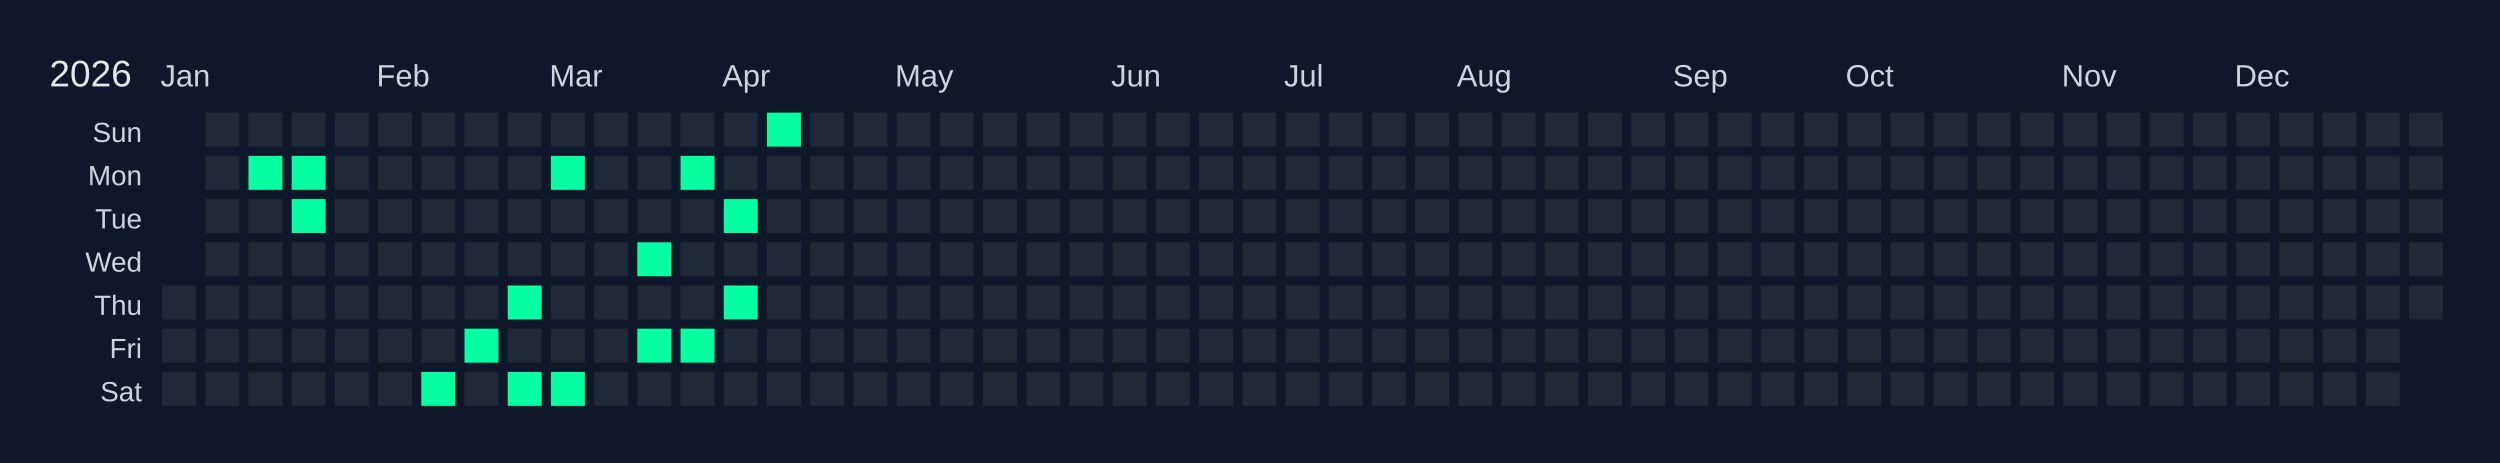
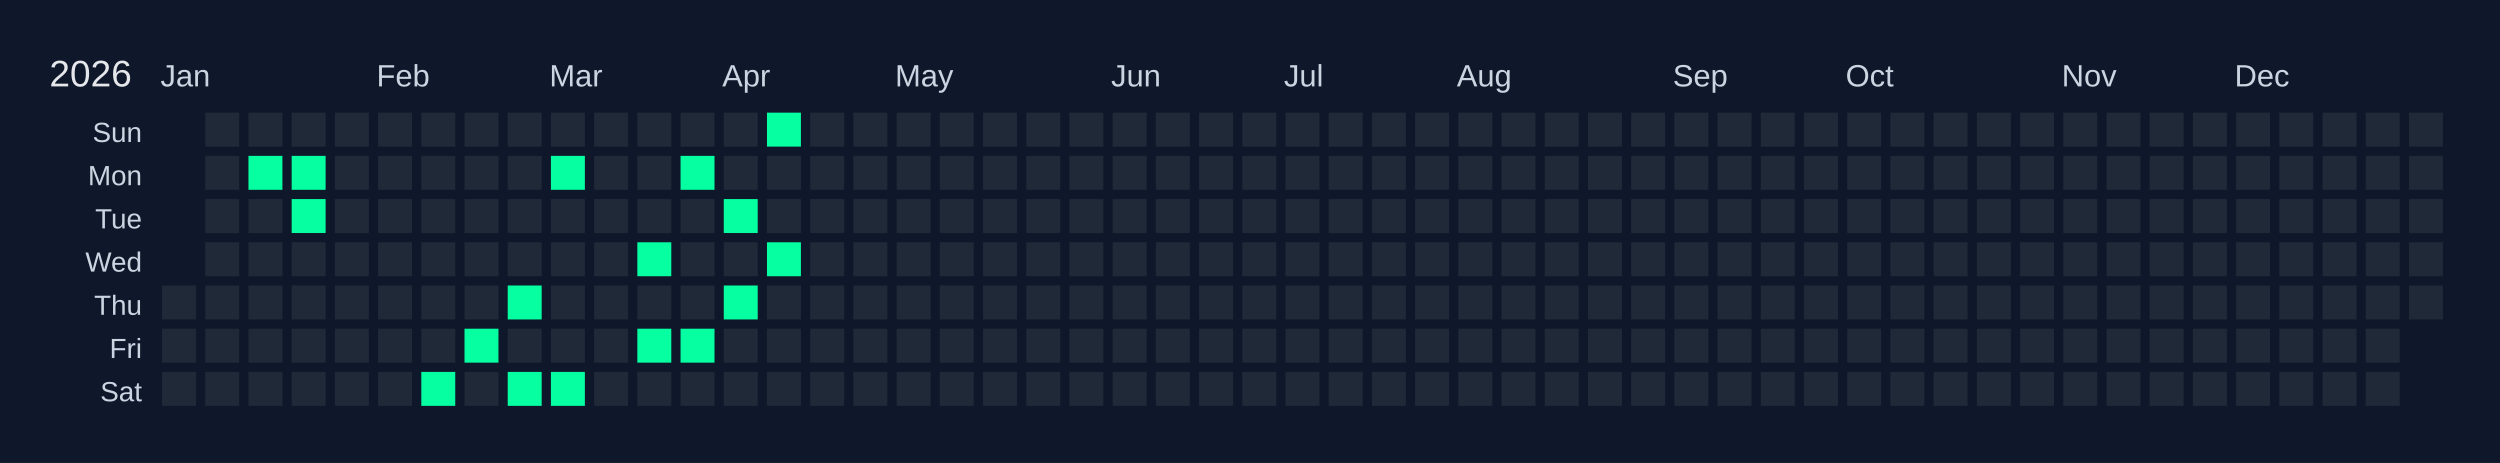
<svg xmlns="http://www.w3.org/2000/svg" width="810" height="150" viewBox="0 0 810 150">
  <rect width="810" height="150" fill="#0f172a" />
  <text x="16" y="28" font-size="12" fill="#e5e7eb" font-family="Arial, sans-serif">2026</text>
  <text x="52" y="28" font-size="10" fill="#cbd5e1" font-family="Arial, sans-serif">Jan</text>
  <text x="122" y="28" font-size="10" fill="#cbd5e1" font-family="Arial, sans-serif">Feb</text>
  <text x="178" y="28" font-size="10" fill="#cbd5e1" font-family="Arial, sans-serif">Mar</text>
  <text x="234" y="28" font-size="10" fill="#cbd5e1" font-family="Arial, sans-serif">Apr</text>
  <text x="290" y="28" font-size="10" fill="#cbd5e1" font-family="Arial, sans-serif">May</text>
  <text x="360" y="28" font-size="10" fill="#cbd5e1" font-family="Arial, sans-serif">Jun</text>
  <text x="416" y="28" font-size="10" fill="#cbd5e1" font-family="Arial, sans-serif">Jul</text>
  <text x="472" y="28" font-size="10" fill="#cbd5e1" font-family="Arial, sans-serif">Aug</text>
  <text x="542" y="28" font-size="10" fill="#cbd5e1" font-family="Arial, sans-serif">Sep</text>
  <text x="598" y="28" font-size="10" fill="#cbd5e1" font-family="Arial, sans-serif">Oct</text>
  <text x="668" y="28" font-size="10" fill="#cbd5e1" font-family="Arial, sans-serif">Nov</text>
  <text x="724" y="28" font-size="10" fill="#cbd5e1" font-family="Arial, sans-serif">Dec</text>
  <text x="46" y="46" font-size="9" fill="#cbd5e1" font-family="Arial, sans-serif" text-anchor="end">Sun</text>
  <text x="46" y="60" font-size="9" fill="#cbd5e1" font-family="Arial, sans-serif" text-anchor="end">Mon</text>
  <text x="46" y="74" font-size="9" fill="#cbd5e1" font-family="Arial, sans-serif" text-anchor="end">Tue</text>
  <text x="46" y="88" font-size="9" fill="#cbd5e1" font-family="Arial, sans-serif" text-anchor="end">Wed</text>
  <text x="46" y="102" font-size="9" fill="#cbd5e1" font-family="Arial, sans-serif" text-anchor="end">Thu</text>
  <text x="46" y="116" font-size="9" fill="#cbd5e1" font-family="Arial, sans-serif" text-anchor="end">Fri</text>
  <text x="46" y="130" font-size="9" fill="#cbd5e1" font-family="Arial, sans-serif" text-anchor="end">Sat</text>
  <g transform="translate(52,36)">
    <rect x="0" y="0" width="12" height="12" fill="#0f172a" stroke="#0f172a" stroke-width="1" />
    <rect x="0" y="14" width="12" height="12" fill="#0f172a" stroke="#0f172a" stroke-width="1" />
    <rect x="0" y="28" width="12" height="12" fill="#0f172a" stroke="#0f172a" stroke-width="1" />
    <rect x="0" y="42" width="12" height="12" fill="#0f172a" stroke="#0f172a" stroke-width="1" />
    <rect x="0" y="56" width="12" height="12" fill="#1f2937" stroke="#0f172a" stroke-width="1" data-date="2026-01-01" />
    <rect x="0" y="70" width="12" height="12" fill="#1f2937" stroke="#0f172a" stroke-width="1" data-date="2026-01-02" />
    <rect x="0" y="84" width="12" height="12" fill="#1f2937" stroke="#0f172a" stroke-width="1" data-date="2026-01-03" />
    <rect x="14" y="0" width="12" height="12" fill="#1f2937" stroke="#0f172a" stroke-width="1" data-date="2026-01-04" />
    <rect x="14" y="14" width="12" height="12" fill="#1f2937" stroke="#0f172a" stroke-width="1" data-date="2026-01-05" />
    <rect x="14" y="28" width="12" height="12" fill="#1f2937" stroke="#0f172a" stroke-width="1" data-date="2026-01-06" />
    <rect x="14" y="42" width="12" height="12" fill="#1f2937" stroke="#0f172a" stroke-width="1" data-date="2026-01-07" />
    <rect x="14" y="56" width="12" height="12" fill="#1f2937" stroke="#0f172a" stroke-width="1" data-date="2026-01-08" />
    <rect x="14" y="70" width="12" height="12" fill="#1f2937" stroke="#0f172a" stroke-width="1" data-date="2026-01-09" />
    <rect x="14" y="84" width="12" height="12" fill="#1f2937" stroke="#0f172a" stroke-width="1" data-date="2026-01-10" />
    <rect x="28" y="0" width="12" height="12" fill="#1f2937" stroke="#0f172a" stroke-width="1" data-date="2026-01-11" />
    <rect x="28" y="14" width="12" height="12" fill="#05ffa1" stroke="#0f172a" stroke-width="1" data-date="2026-01-12" />
    <rect x="28" y="28" width="12" height="12" fill="#1f2937" stroke="#0f172a" stroke-width="1" data-date="2026-01-13" />
    <rect x="28" y="42" width="12" height="12" fill="#1f2937" stroke="#0f172a" stroke-width="1" data-date="2026-01-14" />
    <rect x="28" y="56" width="12" height="12" fill="#1f2937" stroke="#0f172a" stroke-width="1" data-date="2026-01-15" />
    <rect x="28" y="70" width="12" height="12" fill="#1f2937" stroke="#0f172a" stroke-width="1" data-date="2026-01-16" />
    <rect x="28" y="84" width="12" height="12" fill="#1f2937" stroke="#0f172a" stroke-width="1" data-date="2026-01-17" />
    <rect x="42" y="0" width="12" height="12" fill="#1f2937" stroke="#0f172a" stroke-width="1" data-date="2026-01-18" />
    <rect x="42" y="14" width="12" height="12" fill="#05ffa1" stroke="#0f172a" stroke-width="1" data-date="2026-01-19" />
    <rect x="42" y="28" width="12" height="12" fill="#05ffa1" stroke="#0f172a" stroke-width="1" data-date="2026-01-20" />
    <rect x="42" y="42" width="12" height="12" fill="#1f2937" stroke="#0f172a" stroke-width="1" data-date="2026-01-21" />
    <rect x="42" y="56" width="12" height="12" fill="#1f2937" stroke="#0f172a" stroke-width="1" data-date="2026-01-22" />
    <rect x="42" y="70" width="12" height="12" fill="#1f2937" stroke="#0f172a" stroke-width="1" data-date="2026-01-23" />
    <rect x="42" y="84" width="12" height="12" fill="#1f2937" stroke="#0f172a" stroke-width="1" data-date="2026-01-24" />
    <rect x="56" y="0" width="12" height="12" fill="#1f2937" stroke="#0f172a" stroke-width="1" data-date="2026-01-25" />
    <rect x="56" y="14" width="12" height="12" fill="#1f2937" stroke="#0f172a" stroke-width="1" data-date="2026-01-26" />
    <rect x="56" y="28" width="12" height="12" fill="#1f2937" stroke="#0f172a" stroke-width="1" data-date="2026-01-27" />
    <rect x="56" y="42" width="12" height="12" fill="#1f2937" stroke="#0f172a" stroke-width="1" data-date="2026-01-28" />
    <rect x="56" y="56" width="12" height="12" fill="#1f2937" stroke="#0f172a" stroke-width="1" data-date="2026-01-29" />
    <rect x="56" y="70" width="12" height="12" fill="#1f2937" stroke="#0f172a" stroke-width="1" data-date="2026-01-30" />
    <rect x="56" y="84" width="12" height="12" fill="#1f2937" stroke="#0f172a" stroke-width="1" data-date="2026-01-31" />
    <rect x="70" y="0" width="12" height="12" fill="#1f2937" stroke="#0f172a" stroke-width="1" data-date="2026-02-01" />
    <rect x="70" y="14" width="12" height="12" fill="#1f2937" stroke="#0f172a" stroke-width="1" data-date="2026-02-02" />
    <rect x="70" y="28" width="12" height="12" fill="#1f2937" stroke="#0f172a" stroke-width="1" data-date="2026-02-03" />
    <rect x="70" y="42" width="12" height="12" fill="#1f2937" stroke="#0f172a" stroke-width="1" data-date="2026-02-04" />
    <rect x="70" y="56" width="12" height="12" fill="#1f2937" stroke="#0f172a" stroke-width="1" data-date="2026-02-05" />
    <rect x="70" y="70" width="12" height="12" fill="#1f2937" stroke="#0f172a" stroke-width="1" data-date="2026-02-06" />
    <rect x="70" y="84" width="12" height="12" fill="#1f2937" stroke="#0f172a" stroke-width="1" data-date="2026-02-07" />
    <rect x="84" y="0" width="12" height="12" fill="#1f2937" stroke="#0f172a" stroke-width="1" data-date="2026-02-08" />
    <rect x="84" y="14" width="12" height="12" fill="#1f2937" stroke="#0f172a" stroke-width="1" data-date="2026-02-09" />
    <rect x="84" y="28" width="12" height="12" fill="#1f2937" stroke="#0f172a" stroke-width="1" data-date="2026-02-10" />
    <rect x="84" y="42" width="12" height="12" fill="#1f2937" stroke="#0f172a" stroke-width="1" data-date="2026-02-11" />
    <rect x="84" y="56" width="12" height="12" fill="#1f2937" stroke="#0f172a" stroke-width="1" data-date="2026-02-12" />
    <rect x="84" y="70" width="12" height="12" fill="#1f2937" stroke="#0f172a" stroke-width="1" data-date="2026-02-13" />
    <rect x="84" y="84" width="12" height="12" fill="#05ffa1" stroke="#0f172a" stroke-width="1" data-date="2026-02-14" />
    <rect x="98" y="0" width="12" height="12" fill="#1f2937" stroke="#0f172a" stroke-width="1" data-date="2026-02-15" />
    <rect x="98" y="14" width="12" height="12" fill="#1f2937" stroke="#0f172a" stroke-width="1" data-date="2026-02-16" />
    <rect x="98" y="28" width="12" height="12" fill="#1f2937" stroke="#0f172a" stroke-width="1" data-date="2026-02-17" />
    <rect x="98" y="42" width="12" height="12" fill="#1f2937" stroke="#0f172a" stroke-width="1" data-date="2026-02-18" />
    <rect x="98" y="56" width="12" height="12" fill="#1f2937" stroke="#0f172a" stroke-width="1" data-date="2026-02-19" />
    <rect x="98" y="70" width="12" height="12" fill="#05ffa1" stroke="#0f172a" stroke-width="1" data-date="2026-02-20" />
    <rect x="98" y="84" width="12" height="12" fill="#1f2937" stroke="#0f172a" stroke-width="1" data-date="2026-02-21" />
    <rect x="112" y="0" width="12" height="12" fill="#1f2937" stroke="#0f172a" stroke-width="1" data-date="2026-02-22" />
    <rect x="112" y="14" width="12" height="12" fill="#1f2937" stroke="#0f172a" stroke-width="1" data-date="2026-02-23" />
    <rect x="112" y="28" width="12" height="12" fill="#1f2937" stroke="#0f172a" stroke-width="1" data-date="2026-02-24" />
    <rect x="112" y="42" width="12" height="12" fill="#1f2937" stroke="#0f172a" stroke-width="1" data-date="2026-02-25" />
    <rect x="112" y="56" width="12" height="12" fill="#05ffa1" stroke="#0f172a" stroke-width="1" data-date="2026-02-26" />
    <rect x="112" y="70" width="12" height="12" fill="#1f2937" stroke="#0f172a" stroke-width="1" data-date="2026-02-27" />
    <rect x="112" y="84" width="12" height="12" fill="#05ffa1" stroke="#0f172a" stroke-width="1" data-date="2026-02-28" />
    <rect x="126" y="0" width="12" height="12" fill="#1f2937" stroke="#0f172a" stroke-width="1" data-date="2026-03-01" />
    <rect x="126" y="14" width="12" height="12" fill="#05ffa1" stroke="#0f172a" stroke-width="1" data-date="2026-03-02" />
    <rect x="126" y="28" width="12" height="12" fill="#1f2937" stroke="#0f172a" stroke-width="1" data-date="2026-03-03" />
    <rect x="126" y="42" width="12" height="12" fill="#1f2937" stroke="#0f172a" stroke-width="1" data-date="2026-03-04" />
    <rect x="126" y="56" width="12" height="12" fill="#1f2937" stroke="#0f172a" stroke-width="1" data-date="2026-03-05" />
    <rect x="126" y="70" width="12" height="12" fill="#1f2937" stroke="#0f172a" stroke-width="1" data-date="2026-03-06" />
    <rect x="126" y="84" width="12" height="12" fill="#05ffa1" stroke="#0f172a" stroke-width="1" data-date="2026-03-07" />
    <rect x="140" y="0" width="12" height="12" fill="#1f2937" stroke="#0f172a" stroke-width="1" data-date="2026-03-08" />
    <rect x="140" y="14" width="12" height="12" fill="#1f2937" stroke="#0f172a" stroke-width="1" data-date="2026-03-09" />
    <rect x="140" y="28" width="12" height="12" fill="#1f2937" stroke="#0f172a" stroke-width="1" data-date="2026-03-10" />
    <rect x="140" y="42" width="12" height="12" fill="#1f2937" stroke="#0f172a" stroke-width="1" data-date="2026-03-11" />
    <rect x="140" y="56" width="12" height="12" fill="#1f2937" stroke="#0f172a" stroke-width="1" data-date="2026-03-12" />
    <rect x="140" y="70" width="12" height="12" fill="#1f2937" stroke="#0f172a" stroke-width="1" data-date="2026-03-13" />
    <rect x="140" y="84" width="12" height="12" fill="#1f2937" stroke="#0f172a" stroke-width="1" data-date="2026-03-14" />
    <rect x="154" y="0" width="12" height="12" fill="#1f2937" stroke="#0f172a" stroke-width="1" data-date="2026-03-15" />
    <rect x="154" y="14" width="12" height="12" fill="#1f2937" stroke="#0f172a" stroke-width="1" data-date="2026-03-16" />
    <rect x="154" y="28" width="12" height="12" fill="#1f2937" stroke="#0f172a" stroke-width="1" data-date="2026-03-17" />
    <rect x="154" y="42" width="12" height="12" fill="#05ffa1" stroke="#0f172a" stroke-width="1" data-date="2026-03-18" />
    <rect x="154" y="56" width="12" height="12" fill="#1f2937" stroke="#0f172a" stroke-width="1" data-date="2026-03-19" />
    <rect x="154" y="70" width="12" height="12" fill="#05ffa1" stroke="#0f172a" stroke-width="1" data-date="2026-03-20" />
    <rect x="154" y="84" width="12" height="12" fill="#1f2937" stroke="#0f172a" stroke-width="1" data-date="2026-03-21" />
    <rect x="168" y="0" width="12" height="12" fill="#1f2937" stroke="#0f172a" stroke-width="1" data-date="2026-03-22" />
    <rect x="168" y="14" width="12" height="12" fill="#05ffa1" stroke="#0f172a" stroke-width="1" data-date="2026-03-23" />
    <rect x="168" y="28" width="12" height="12" fill="#1f2937" stroke="#0f172a" stroke-width="1" data-date="2026-03-24" />
    <rect x="168" y="42" width="12" height="12" fill="#1f2937" stroke="#0f172a" stroke-width="1" data-date="2026-03-25" />
    <rect x="168" y="56" width="12" height="12" fill="#1f2937" stroke="#0f172a" stroke-width="1" data-date="2026-03-26" />
    <rect x="168" y="70" width="12" height="12" fill="#05ffa1" stroke="#0f172a" stroke-width="1" data-date="2026-03-27" />
    <rect x="168" y="84" width="12" height="12" fill="#1f2937" stroke="#0f172a" stroke-width="1" data-date="2026-03-28" />
    <rect x="182" y="0" width="12" height="12" fill="#1f2937" stroke="#0f172a" stroke-width="1" data-date="2026-03-29" />
    <rect x="182" y="14" width="12" height="12" fill="#1f2937" stroke="#0f172a" stroke-width="1" data-date="2026-03-30" />
    <rect x="182" y="28" width="12" height="12" fill="#05ffa1" stroke="#0f172a" stroke-width="1" data-date="2026-03-31" />
    <rect x="182" y="42" width="12" height="12" fill="#1f2937" stroke="#0f172a" stroke-width="1" data-date="2026-04-01" />
    <rect x="182" y="56" width="12" height="12" fill="#05ffa1" stroke="#0f172a" stroke-width="1" data-date="2026-04-02" />
    <rect x="182" y="70" width="12" height="12" fill="#1f2937" stroke="#0f172a" stroke-width="1" data-date="2026-04-03" />
    <rect x="182" y="84" width="12" height="12" fill="#1f2937" stroke="#0f172a" stroke-width="1" data-date="2026-04-04" />
    <rect x="196" y="0" width="12" height="12" fill="#05ffa1" stroke="#0f172a" stroke-width="1" data-date="2026-04-05" />
    <rect x="196" y="14" width="12" height="12" fill="#1f2937" stroke="#0f172a" stroke-width="1" data-date="2026-04-06" />
    <rect x="196" y="28" width="12" height="12" fill="#1f2937" stroke="#0f172a" stroke-width="1" data-date="2026-04-07" />
-     <rect x="196" y="42" width="12" height="12" fill="#1f2937" stroke="#0f172a" stroke-width="1" data-date="2026-04-08" />
+     <rect x="196" y="42" width="12" height="12" fill="#05ffa1" stroke="#0f172a" stroke-width="1" data-date="2026-04-08" />
    <rect x="196" y="56" width="12" height="12" fill="#1f2937" stroke="#0f172a" stroke-width="1" data-date="2026-04-09" />
    <rect x="196" y="70" width="12" height="12" fill="#1f2937" stroke="#0f172a" stroke-width="1" data-date="2026-04-10" />
    <rect x="196" y="84" width="12" height="12" fill="#1f2937" stroke="#0f172a" stroke-width="1" data-date="2026-04-11" />
    <rect x="210" y="0" width="12" height="12" fill="#1f2937" stroke="#0f172a" stroke-width="1" data-date="2026-04-12" />
    <rect x="210" y="14" width="12" height="12" fill="#1f2937" stroke="#0f172a" stroke-width="1" data-date="2026-04-13" />
    <rect x="210" y="28" width="12" height="12" fill="#1f2937" stroke="#0f172a" stroke-width="1" data-date="2026-04-14" />
    <rect x="210" y="42" width="12" height="12" fill="#1f2937" stroke="#0f172a" stroke-width="1" data-date="2026-04-15" />
    <rect x="210" y="56" width="12" height="12" fill="#1f2937" stroke="#0f172a" stroke-width="1" data-date="2026-04-16" />
    <rect x="210" y="70" width="12" height="12" fill="#1f2937" stroke="#0f172a" stroke-width="1" data-date="2026-04-17" />
    <rect x="210" y="84" width="12" height="12" fill="#1f2937" stroke="#0f172a" stroke-width="1" data-date="2026-04-18" />
    <rect x="224" y="0" width="12" height="12" fill="#1f2937" stroke="#0f172a" stroke-width="1" data-date="2026-04-19" />
    <rect x="224" y="14" width="12" height="12" fill="#1f2937" stroke="#0f172a" stroke-width="1" data-date="2026-04-20" />
    <rect x="224" y="28" width="12" height="12" fill="#1f2937" stroke="#0f172a" stroke-width="1" data-date="2026-04-21" />
    <rect x="224" y="42" width="12" height="12" fill="#1f2937" stroke="#0f172a" stroke-width="1" data-date="2026-04-22" />
    <rect x="224" y="56" width="12" height="12" fill="#1f2937" stroke="#0f172a" stroke-width="1" data-date="2026-04-23" />
    <rect x="224" y="70" width="12" height="12" fill="#1f2937" stroke="#0f172a" stroke-width="1" data-date="2026-04-24" />
    <rect x="224" y="84" width="12" height="12" fill="#1f2937" stroke="#0f172a" stroke-width="1" data-date="2026-04-25" />
    <rect x="238" y="0" width="12" height="12" fill="#1f2937" stroke="#0f172a" stroke-width="1" data-date="2026-04-26" />
    <rect x="238" y="14" width="12" height="12" fill="#1f2937" stroke="#0f172a" stroke-width="1" data-date="2026-04-27" />
    <rect x="238" y="28" width="12" height="12" fill="#1f2937" stroke="#0f172a" stroke-width="1" data-date="2026-04-28" />
    <rect x="238" y="42" width="12" height="12" fill="#1f2937" stroke="#0f172a" stroke-width="1" data-date="2026-04-29" />
    <rect x="238" y="56" width="12" height="12" fill="#1f2937" stroke="#0f172a" stroke-width="1" data-date="2026-04-30" />
    <rect x="238" y="70" width="12" height="12" fill="#1f2937" stroke="#0f172a" stroke-width="1" data-date="2026-05-01" />
    <rect x="238" y="84" width="12" height="12" fill="#1f2937" stroke="#0f172a" stroke-width="1" data-date="2026-05-02" />
    <rect x="252" y="0" width="12" height="12" fill="#1f2937" stroke="#0f172a" stroke-width="1" data-date="2026-05-03" />
    <rect x="252" y="14" width="12" height="12" fill="#1f2937" stroke="#0f172a" stroke-width="1" data-date="2026-05-04" />
    <rect x="252" y="28" width="12" height="12" fill="#1f2937" stroke="#0f172a" stroke-width="1" data-date="2026-05-05" />
    <rect x="252" y="42" width="12" height="12" fill="#1f2937" stroke="#0f172a" stroke-width="1" data-date="2026-05-06" />
    <rect x="252" y="56" width="12" height="12" fill="#1f2937" stroke="#0f172a" stroke-width="1" data-date="2026-05-07" />
    <rect x="252" y="70" width="12" height="12" fill="#1f2937" stroke="#0f172a" stroke-width="1" data-date="2026-05-08" />
    <rect x="252" y="84" width="12" height="12" fill="#1f2937" stroke="#0f172a" stroke-width="1" data-date="2026-05-09" />
    <rect x="266" y="0" width="12" height="12" fill="#1f2937" stroke="#0f172a" stroke-width="1" data-date="2026-05-10" />
    <rect x="266" y="14" width="12" height="12" fill="#1f2937" stroke="#0f172a" stroke-width="1" data-date="2026-05-11" />
    <rect x="266" y="28" width="12" height="12" fill="#1f2937" stroke="#0f172a" stroke-width="1" data-date="2026-05-12" />
    <rect x="266" y="42" width="12" height="12" fill="#1f2937" stroke="#0f172a" stroke-width="1" data-date="2026-05-13" />
    <rect x="266" y="56" width="12" height="12" fill="#1f2937" stroke="#0f172a" stroke-width="1" data-date="2026-05-14" />
    <rect x="266" y="70" width="12" height="12" fill="#1f2937" stroke="#0f172a" stroke-width="1" data-date="2026-05-15" />
    <rect x="266" y="84" width="12" height="12" fill="#1f2937" stroke="#0f172a" stroke-width="1" data-date="2026-05-16" />
    <rect x="280" y="0" width="12" height="12" fill="#1f2937" stroke="#0f172a" stroke-width="1" data-date="2026-05-17" />
    <rect x="280" y="14" width="12" height="12" fill="#1f2937" stroke="#0f172a" stroke-width="1" data-date="2026-05-18" />
    <rect x="280" y="28" width="12" height="12" fill="#1f2937" stroke="#0f172a" stroke-width="1" data-date="2026-05-19" />
    <rect x="280" y="42" width="12" height="12" fill="#1f2937" stroke="#0f172a" stroke-width="1" data-date="2026-05-20" />
    <rect x="280" y="56" width="12" height="12" fill="#1f2937" stroke="#0f172a" stroke-width="1" data-date="2026-05-21" />
    <rect x="280" y="70" width="12" height="12" fill="#1f2937" stroke="#0f172a" stroke-width="1" data-date="2026-05-22" />
    <rect x="280" y="84" width="12" height="12" fill="#1f2937" stroke="#0f172a" stroke-width="1" data-date="2026-05-23" />
    <rect x="294" y="0" width="12" height="12" fill="#1f2937" stroke="#0f172a" stroke-width="1" data-date="2026-05-24" />
    <rect x="294" y="14" width="12" height="12" fill="#1f2937" stroke="#0f172a" stroke-width="1" data-date="2026-05-25" />
    <rect x="294" y="28" width="12" height="12" fill="#1f2937" stroke="#0f172a" stroke-width="1" data-date="2026-05-26" />
    <rect x="294" y="42" width="12" height="12" fill="#1f2937" stroke="#0f172a" stroke-width="1" data-date="2026-05-27" />
    <rect x="294" y="56" width="12" height="12" fill="#1f2937" stroke="#0f172a" stroke-width="1" data-date="2026-05-28" />
    <rect x="294" y="70" width="12" height="12" fill="#1f2937" stroke="#0f172a" stroke-width="1" data-date="2026-05-29" />
    <rect x="294" y="84" width="12" height="12" fill="#1f2937" stroke="#0f172a" stroke-width="1" data-date="2026-05-30" />
    <rect x="308" y="0" width="12" height="12" fill="#1f2937" stroke="#0f172a" stroke-width="1" data-date="2026-05-31" />
    <rect x="308" y="14" width="12" height="12" fill="#1f2937" stroke="#0f172a" stroke-width="1" data-date="2026-06-01" />
    <rect x="308" y="28" width="12" height="12" fill="#1f2937" stroke="#0f172a" stroke-width="1" data-date="2026-06-02" />
    <rect x="308" y="42" width="12" height="12" fill="#1f2937" stroke="#0f172a" stroke-width="1" data-date="2026-06-03" />
    <rect x="308" y="56" width="12" height="12" fill="#1f2937" stroke="#0f172a" stroke-width="1" data-date="2026-06-04" />
    <rect x="308" y="70" width="12" height="12" fill="#1f2937" stroke="#0f172a" stroke-width="1" data-date="2026-06-05" />
    <rect x="308" y="84" width="12" height="12" fill="#1f2937" stroke="#0f172a" stroke-width="1" data-date="2026-06-06" />
    <rect x="322" y="0" width="12" height="12" fill="#1f2937" stroke="#0f172a" stroke-width="1" data-date="2026-06-07" />
    <rect x="322" y="14" width="12" height="12" fill="#1f2937" stroke="#0f172a" stroke-width="1" data-date="2026-06-08" />
    <rect x="322" y="28" width="12" height="12" fill="#1f2937" stroke="#0f172a" stroke-width="1" data-date="2026-06-09" />
    <rect x="322" y="42" width="12" height="12" fill="#1f2937" stroke="#0f172a" stroke-width="1" data-date="2026-06-10" />
    <rect x="322" y="56" width="12" height="12" fill="#1f2937" stroke="#0f172a" stroke-width="1" data-date="2026-06-11" />
    <rect x="322" y="70" width="12" height="12" fill="#1f2937" stroke="#0f172a" stroke-width="1" data-date="2026-06-12" />
    <rect x="322" y="84" width="12" height="12" fill="#1f2937" stroke="#0f172a" stroke-width="1" data-date="2026-06-13" />
    <rect x="336" y="0" width="12" height="12" fill="#1f2937" stroke="#0f172a" stroke-width="1" data-date="2026-06-14" />
    <rect x="336" y="14" width="12" height="12" fill="#1f2937" stroke="#0f172a" stroke-width="1" data-date="2026-06-15" />
    <rect x="336" y="28" width="12" height="12" fill="#1f2937" stroke="#0f172a" stroke-width="1" data-date="2026-06-16" />
    <rect x="336" y="42" width="12" height="12" fill="#1f2937" stroke="#0f172a" stroke-width="1" data-date="2026-06-17" />
    <rect x="336" y="56" width="12" height="12" fill="#1f2937" stroke="#0f172a" stroke-width="1" data-date="2026-06-18" />
    <rect x="336" y="70" width="12" height="12" fill="#1f2937" stroke="#0f172a" stroke-width="1" data-date="2026-06-19" />
    <rect x="336" y="84" width="12" height="12" fill="#1f2937" stroke="#0f172a" stroke-width="1" data-date="2026-06-20" />
    <rect x="350" y="0" width="12" height="12" fill="#1f2937" stroke="#0f172a" stroke-width="1" data-date="2026-06-21" />
    <rect x="350" y="14" width="12" height="12" fill="#1f2937" stroke="#0f172a" stroke-width="1" data-date="2026-06-22" />
    <rect x="350" y="28" width="12" height="12" fill="#1f2937" stroke="#0f172a" stroke-width="1" data-date="2026-06-23" />
    <rect x="350" y="42" width="12" height="12" fill="#1f2937" stroke="#0f172a" stroke-width="1" data-date="2026-06-24" />
    <rect x="350" y="56" width="12" height="12" fill="#1f2937" stroke="#0f172a" stroke-width="1" data-date="2026-06-25" />
    <rect x="350" y="70" width="12" height="12" fill="#1f2937" stroke="#0f172a" stroke-width="1" data-date="2026-06-26" />
    <rect x="350" y="84" width="12" height="12" fill="#1f2937" stroke="#0f172a" stroke-width="1" data-date="2026-06-27" />
    <rect x="364" y="0" width="12" height="12" fill="#1f2937" stroke="#0f172a" stroke-width="1" data-date="2026-06-28" />
    <rect x="364" y="14" width="12" height="12" fill="#1f2937" stroke="#0f172a" stroke-width="1" data-date="2026-06-29" />
    <rect x="364" y="28" width="12" height="12" fill="#1f2937" stroke="#0f172a" stroke-width="1" data-date="2026-06-30" />
    <rect x="364" y="42" width="12" height="12" fill="#1f2937" stroke="#0f172a" stroke-width="1" data-date="2026-07-01" />
    <rect x="364" y="56" width="12" height="12" fill="#1f2937" stroke="#0f172a" stroke-width="1" data-date="2026-07-02" />
    <rect x="364" y="70" width="12" height="12" fill="#1f2937" stroke="#0f172a" stroke-width="1" data-date="2026-07-03" />
    <rect x="364" y="84" width="12" height="12" fill="#1f2937" stroke="#0f172a" stroke-width="1" data-date="2026-07-04" />
    <rect x="378" y="0" width="12" height="12" fill="#1f2937" stroke="#0f172a" stroke-width="1" data-date="2026-07-05" />
    <rect x="378" y="14" width="12" height="12" fill="#1f2937" stroke="#0f172a" stroke-width="1" data-date="2026-07-06" />
    <rect x="378" y="28" width="12" height="12" fill="#1f2937" stroke="#0f172a" stroke-width="1" data-date="2026-07-07" />
    <rect x="378" y="42" width="12" height="12" fill="#1f2937" stroke="#0f172a" stroke-width="1" data-date="2026-07-08" />
    <rect x="378" y="56" width="12" height="12" fill="#1f2937" stroke="#0f172a" stroke-width="1" data-date="2026-07-09" />
    <rect x="378" y="70" width="12" height="12" fill="#1f2937" stroke="#0f172a" stroke-width="1" data-date="2026-07-10" />
    <rect x="378" y="84" width="12" height="12" fill="#1f2937" stroke="#0f172a" stroke-width="1" data-date="2026-07-11" />
    <rect x="392" y="0" width="12" height="12" fill="#1f2937" stroke="#0f172a" stroke-width="1" data-date="2026-07-12" />
    <rect x="392" y="14" width="12" height="12" fill="#1f2937" stroke="#0f172a" stroke-width="1" data-date="2026-07-13" />
    <rect x="392" y="28" width="12" height="12" fill="#1f2937" stroke="#0f172a" stroke-width="1" data-date="2026-07-14" />
    <rect x="392" y="42" width="12" height="12" fill="#1f2937" stroke="#0f172a" stroke-width="1" data-date="2026-07-15" />
    <rect x="392" y="56" width="12" height="12" fill="#1f2937" stroke="#0f172a" stroke-width="1" data-date="2026-07-16" />
    <rect x="392" y="70" width="12" height="12" fill="#1f2937" stroke="#0f172a" stroke-width="1" data-date="2026-07-17" />
    <rect x="392" y="84" width="12" height="12" fill="#1f2937" stroke="#0f172a" stroke-width="1" data-date="2026-07-18" />
    <rect x="406" y="0" width="12" height="12" fill="#1f2937" stroke="#0f172a" stroke-width="1" data-date="2026-07-19" />
    <rect x="406" y="14" width="12" height="12" fill="#1f2937" stroke="#0f172a" stroke-width="1" data-date="2026-07-20" />
    <rect x="406" y="28" width="12" height="12" fill="#1f2937" stroke="#0f172a" stroke-width="1" data-date="2026-07-21" />
    <rect x="406" y="42" width="12" height="12" fill="#1f2937" stroke="#0f172a" stroke-width="1" data-date="2026-07-22" />
    <rect x="406" y="56" width="12" height="12" fill="#1f2937" stroke="#0f172a" stroke-width="1" data-date="2026-07-23" />
    <rect x="406" y="70" width="12" height="12" fill="#1f2937" stroke="#0f172a" stroke-width="1" data-date="2026-07-24" />
    <rect x="406" y="84" width="12" height="12" fill="#1f2937" stroke="#0f172a" stroke-width="1" data-date="2026-07-25" />
    <rect x="420" y="0" width="12" height="12" fill="#1f2937" stroke="#0f172a" stroke-width="1" data-date="2026-07-26" />
    <rect x="420" y="14" width="12" height="12" fill="#1f2937" stroke="#0f172a" stroke-width="1" data-date="2026-07-27" />
    <rect x="420" y="28" width="12" height="12" fill="#1f2937" stroke="#0f172a" stroke-width="1" data-date="2026-07-28" />
    <rect x="420" y="42" width="12" height="12" fill="#1f2937" stroke="#0f172a" stroke-width="1" data-date="2026-07-29" />
    <rect x="420" y="56" width="12" height="12" fill="#1f2937" stroke="#0f172a" stroke-width="1" data-date="2026-07-30" />
    <rect x="420" y="70" width="12" height="12" fill="#1f2937" stroke="#0f172a" stroke-width="1" data-date="2026-07-31" />
    <rect x="420" y="84" width="12" height="12" fill="#1f2937" stroke="#0f172a" stroke-width="1" data-date="2026-08-01" />
    <rect x="434" y="0" width="12" height="12" fill="#1f2937" stroke="#0f172a" stroke-width="1" data-date="2026-08-02" />
    <rect x="434" y="14" width="12" height="12" fill="#1f2937" stroke="#0f172a" stroke-width="1" data-date="2026-08-03" />
    <rect x="434" y="28" width="12" height="12" fill="#1f2937" stroke="#0f172a" stroke-width="1" data-date="2026-08-04" />
    <rect x="434" y="42" width="12" height="12" fill="#1f2937" stroke="#0f172a" stroke-width="1" data-date="2026-08-05" />
    <rect x="434" y="56" width="12" height="12" fill="#1f2937" stroke="#0f172a" stroke-width="1" data-date="2026-08-06" />
    <rect x="434" y="70" width="12" height="12" fill="#1f2937" stroke="#0f172a" stroke-width="1" data-date="2026-08-07" />
    <rect x="434" y="84" width="12" height="12" fill="#1f2937" stroke="#0f172a" stroke-width="1" data-date="2026-08-08" />
    <rect x="448" y="0" width="12" height="12" fill="#1f2937" stroke="#0f172a" stroke-width="1" data-date="2026-08-09" />
    <rect x="448" y="14" width="12" height="12" fill="#1f2937" stroke="#0f172a" stroke-width="1" data-date="2026-08-10" />
    <rect x="448" y="28" width="12" height="12" fill="#1f2937" stroke="#0f172a" stroke-width="1" data-date="2026-08-11" />
    <rect x="448" y="42" width="12" height="12" fill="#1f2937" stroke="#0f172a" stroke-width="1" data-date="2026-08-12" />
    <rect x="448" y="56" width="12" height="12" fill="#1f2937" stroke="#0f172a" stroke-width="1" data-date="2026-08-13" />
    <rect x="448" y="70" width="12" height="12" fill="#1f2937" stroke="#0f172a" stroke-width="1" data-date="2026-08-14" />
    <rect x="448" y="84" width="12" height="12" fill="#1f2937" stroke="#0f172a" stroke-width="1" data-date="2026-08-15" />
    <rect x="462" y="0" width="12" height="12" fill="#1f2937" stroke="#0f172a" stroke-width="1" data-date="2026-08-16" />
    <rect x="462" y="14" width="12" height="12" fill="#1f2937" stroke="#0f172a" stroke-width="1" data-date="2026-08-17" />
    <rect x="462" y="28" width="12" height="12" fill="#1f2937" stroke="#0f172a" stroke-width="1" data-date="2026-08-18" />
    <rect x="462" y="42" width="12" height="12" fill="#1f2937" stroke="#0f172a" stroke-width="1" data-date="2026-08-19" />
    <rect x="462" y="56" width="12" height="12" fill="#1f2937" stroke="#0f172a" stroke-width="1" data-date="2026-08-20" />
    <rect x="462" y="70" width="12" height="12" fill="#1f2937" stroke="#0f172a" stroke-width="1" data-date="2026-08-21" />
    <rect x="462" y="84" width="12" height="12" fill="#1f2937" stroke="#0f172a" stroke-width="1" data-date="2026-08-22" />
    <rect x="476" y="0" width="12" height="12" fill="#1f2937" stroke="#0f172a" stroke-width="1" data-date="2026-08-23" />
    <rect x="476" y="14" width="12" height="12" fill="#1f2937" stroke="#0f172a" stroke-width="1" data-date="2026-08-24" />
    <rect x="476" y="28" width="12" height="12" fill="#1f2937" stroke="#0f172a" stroke-width="1" data-date="2026-08-25" />
    <rect x="476" y="42" width="12" height="12" fill="#1f2937" stroke="#0f172a" stroke-width="1" data-date="2026-08-26" />
    <rect x="476" y="56" width="12" height="12" fill="#1f2937" stroke="#0f172a" stroke-width="1" data-date="2026-08-27" />
    <rect x="476" y="70" width="12" height="12" fill="#1f2937" stroke="#0f172a" stroke-width="1" data-date="2026-08-28" />
    <rect x="476" y="84" width="12" height="12" fill="#1f2937" stroke="#0f172a" stroke-width="1" data-date="2026-08-29" />
    <rect x="490" y="0" width="12" height="12" fill="#1f2937" stroke="#0f172a" stroke-width="1" data-date="2026-08-30" />
    <rect x="490" y="14" width="12" height="12" fill="#1f2937" stroke="#0f172a" stroke-width="1" data-date="2026-08-31" />
    <rect x="490" y="28" width="12" height="12" fill="#1f2937" stroke="#0f172a" stroke-width="1" data-date="2026-09-01" />
    <rect x="490" y="42" width="12" height="12" fill="#1f2937" stroke="#0f172a" stroke-width="1" data-date="2026-09-02" />
    <rect x="490" y="56" width="12" height="12" fill="#1f2937" stroke="#0f172a" stroke-width="1" data-date="2026-09-03" />
    <rect x="490" y="70" width="12" height="12" fill="#1f2937" stroke="#0f172a" stroke-width="1" data-date="2026-09-04" />
    <rect x="490" y="84" width="12" height="12" fill="#1f2937" stroke="#0f172a" stroke-width="1" data-date="2026-09-05" />
    <rect x="504" y="0" width="12" height="12" fill="#1f2937" stroke="#0f172a" stroke-width="1" data-date="2026-09-06" />
    <rect x="504" y="14" width="12" height="12" fill="#1f2937" stroke="#0f172a" stroke-width="1" data-date="2026-09-07" />
    <rect x="504" y="28" width="12" height="12" fill="#1f2937" stroke="#0f172a" stroke-width="1" data-date="2026-09-08" />
    <rect x="504" y="42" width="12" height="12" fill="#1f2937" stroke="#0f172a" stroke-width="1" data-date="2026-09-09" />
    <rect x="504" y="56" width="12" height="12" fill="#1f2937" stroke="#0f172a" stroke-width="1" data-date="2026-09-10" />
    <rect x="504" y="70" width="12" height="12" fill="#1f2937" stroke="#0f172a" stroke-width="1" data-date="2026-09-11" />
    <rect x="504" y="84" width="12" height="12" fill="#1f2937" stroke="#0f172a" stroke-width="1" data-date="2026-09-12" />
    <rect x="518" y="0" width="12" height="12" fill="#1f2937" stroke="#0f172a" stroke-width="1" data-date="2026-09-13" />
    <rect x="518" y="14" width="12" height="12" fill="#1f2937" stroke="#0f172a" stroke-width="1" data-date="2026-09-14" />
    <rect x="518" y="28" width="12" height="12" fill="#1f2937" stroke="#0f172a" stroke-width="1" data-date="2026-09-15" />
    <rect x="518" y="42" width="12" height="12" fill="#1f2937" stroke="#0f172a" stroke-width="1" data-date="2026-09-16" />
    <rect x="518" y="56" width="12" height="12" fill="#1f2937" stroke="#0f172a" stroke-width="1" data-date="2026-09-17" />
    <rect x="518" y="70" width="12" height="12" fill="#1f2937" stroke="#0f172a" stroke-width="1" data-date="2026-09-18" />
    <rect x="518" y="84" width="12" height="12" fill="#1f2937" stroke="#0f172a" stroke-width="1" data-date="2026-09-19" />
    <rect x="532" y="0" width="12" height="12" fill="#1f2937" stroke="#0f172a" stroke-width="1" data-date="2026-09-20" />
    <rect x="532" y="14" width="12" height="12" fill="#1f2937" stroke="#0f172a" stroke-width="1" data-date="2026-09-21" />
    <rect x="532" y="28" width="12" height="12" fill="#1f2937" stroke="#0f172a" stroke-width="1" data-date="2026-09-22" />
    <rect x="532" y="42" width="12" height="12" fill="#1f2937" stroke="#0f172a" stroke-width="1" data-date="2026-09-23" />
    <rect x="532" y="56" width="12" height="12" fill="#1f2937" stroke="#0f172a" stroke-width="1" data-date="2026-09-24" />
    <rect x="532" y="70" width="12" height="12" fill="#1f2937" stroke="#0f172a" stroke-width="1" data-date="2026-09-25" />
    <rect x="532" y="84" width="12" height="12" fill="#1f2937" stroke="#0f172a" stroke-width="1" data-date="2026-09-26" />
    <rect x="546" y="0" width="12" height="12" fill="#1f2937" stroke="#0f172a" stroke-width="1" data-date="2026-09-27" />
    <rect x="546" y="14" width="12" height="12" fill="#1f2937" stroke="#0f172a" stroke-width="1" data-date="2026-09-28" />
    <rect x="546" y="28" width="12" height="12" fill="#1f2937" stroke="#0f172a" stroke-width="1" data-date="2026-09-29" />
    <rect x="546" y="42" width="12" height="12" fill="#1f2937" stroke="#0f172a" stroke-width="1" data-date="2026-09-30" />
    <rect x="546" y="56" width="12" height="12" fill="#1f2937" stroke="#0f172a" stroke-width="1" data-date="2026-10-01" />
    <rect x="546" y="70" width="12" height="12" fill="#1f2937" stroke="#0f172a" stroke-width="1" data-date="2026-10-02" />
    <rect x="546" y="84" width="12" height="12" fill="#1f2937" stroke="#0f172a" stroke-width="1" data-date="2026-10-03" />
    <rect x="560" y="0" width="12" height="12" fill="#1f2937" stroke="#0f172a" stroke-width="1" data-date="2026-10-04" />
    <rect x="560" y="14" width="12" height="12" fill="#1f2937" stroke="#0f172a" stroke-width="1" data-date="2026-10-05" />
    <rect x="560" y="28" width="12" height="12" fill="#1f2937" stroke="#0f172a" stroke-width="1" data-date="2026-10-06" />
    <rect x="560" y="42" width="12" height="12" fill="#1f2937" stroke="#0f172a" stroke-width="1" data-date="2026-10-07" />
    <rect x="560" y="56" width="12" height="12" fill="#1f2937" stroke="#0f172a" stroke-width="1" data-date="2026-10-08" />
    <rect x="560" y="70" width="12" height="12" fill="#1f2937" stroke="#0f172a" stroke-width="1" data-date="2026-10-09" />
    <rect x="560" y="84" width="12" height="12" fill="#1f2937" stroke="#0f172a" stroke-width="1" data-date="2026-10-10" />
    <rect x="574" y="0" width="12" height="12" fill="#1f2937" stroke="#0f172a" stroke-width="1" data-date="2026-10-11" />
    <rect x="574" y="14" width="12" height="12" fill="#1f2937" stroke="#0f172a" stroke-width="1" data-date="2026-10-12" />
    <rect x="574" y="28" width="12" height="12" fill="#1f2937" stroke="#0f172a" stroke-width="1" data-date="2026-10-13" />
    <rect x="574" y="42" width="12" height="12" fill="#1f2937" stroke="#0f172a" stroke-width="1" data-date="2026-10-14" />
    <rect x="574" y="56" width="12" height="12" fill="#1f2937" stroke="#0f172a" stroke-width="1" data-date="2026-10-15" />
    <rect x="574" y="70" width="12" height="12" fill="#1f2937" stroke="#0f172a" stroke-width="1" data-date="2026-10-16" />
    <rect x="574" y="84" width="12" height="12" fill="#1f2937" stroke="#0f172a" stroke-width="1" data-date="2026-10-17" />
    <rect x="588" y="0" width="12" height="12" fill="#1f2937" stroke="#0f172a" stroke-width="1" data-date="2026-10-18" />
    <rect x="588" y="14" width="12" height="12" fill="#1f2937" stroke="#0f172a" stroke-width="1" data-date="2026-10-19" />
    <rect x="588" y="28" width="12" height="12" fill="#1f2937" stroke="#0f172a" stroke-width="1" data-date="2026-10-20" />
    <rect x="588" y="42" width="12" height="12" fill="#1f2937" stroke="#0f172a" stroke-width="1" data-date="2026-10-21" />
    <rect x="588" y="56" width="12" height="12" fill="#1f2937" stroke="#0f172a" stroke-width="1" data-date="2026-10-22" />
    <rect x="588" y="70" width="12" height="12" fill="#1f2937" stroke="#0f172a" stroke-width="1" data-date="2026-10-23" />
    <rect x="588" y="84" width="12" height="12" fill="#1f2937" stroke="#0f172a" stroke-width="1" data-date="2026-10-24" />
    <rect x="602" y="0" width="12" height="12" fill="#1f2937" stroke="#0f172a" stroke-width="1" data-date="2026-10-25" />
    <rect x="602" y="14" width="12" height="12" fill="#1f2937" stroke="#0f172a" stroke-width="1" data-date="2026-10-26" />
    <rect x="602" y="28" width="12" height="12" fill="#1f2937" stroke="#0f172a" stroke-width="1" data-date="2026-10-27" />
    <rect x="602" y="42" width="12" height="12" fill="#1f2937" stroke="#0f172a" stroke-width="1" data-date="2026-10-28" />
    <rect x="602" y="56" width="12" height="12" fill="#1f2937" stroke="#0f172a" stroke-width="1" data-date="2026-10-29" />
    <rect x="602" y="70" width="12" height="12" fill="#1f2937" stroke="#0f172a" stroke-width="1" data-date="2026-10-30" />
    <rect x="602" y="84" width="12" height="12" fill="#1f2937" stroke="#0f172a" stroke-width="1" data-date="2026-10-31" />
    <rect x="616" y="0" width="12" height="12" fill="#1f2937" stroke="#0f172a" stroke-width="1" data-date="2026-11-01" />
    <rect x="616" y="14" width="12" height="12" fill="#1f2937" stroke="#0f172a" stroke-width="1" data-date="2026-11-02" />
    <rect x="616" y="28" width="12" height="12" fill="#1f2937" stroke="#0f172a" stroke-width="1" data-date="2026-11-03" />
    <rect x="616" y="42" width="12" height="12" fill="#1f2937" stroke="#0f172a" stroke-width="1" data-date="2026-11-04" />
    <rect x="616" y="56" width="12" height="12" fill="#1f2937" stroke="#0f172a" stroke-width="1" data-date="2026-11-05" />
    <rect x="616" y="70" width="12" height="12" fill="#1f2937" stroke="#0f172a" stroke-width="1" data-date="2026-11-06" />
    <rect x="616" y="84" width="12" height="12" fill="#1f2937" stroke="#0f172a" stroke-width="1" data-date="2026-11-07" />
    <rect x="630" y="0" width="12" height="12" fill="#1f2937" stroke="#0f172a" stroke-width="1" data-date="2026-11-08" />
    <rect x="630" y="14" width="12" height="12" fill="#1f2937" stroke="#0f172a" stroke-width="1" data-date="2026-11-09" />
    <rect x="630" y="28" width="12" height="12" fill="#1f2937" stroke="#0f172a" stroke-width="1" data-date="2026-11-10" />
    <rect x="630" y="42" width="12" height="12" fill="#1f2937" stroke="#0f172a" stroke-width="1" data-date="2026-11-11" />
    <rect x="630" y="56" width="12" height="12" fill="#1f2937" stroke="#0f172a" stroke-width="1" data-date="2026-11-12" />
    <rect x="630" y="70" width="12" height="12" fill="#1f2937" stroke="#0f172a" stroke-width="1" data-date="2026-11-13" />
    <rect x="630" y="84" width="12" height="12" fill="#1f2937" stroke="#0f172a" stroke-width="1" data-date="2026-11-14" />
    <rect x="644" y="0" width="12" height="12" fill="#1f2937" stroke="#0f172a" stroke-width="1" data-date="2026-11-15" />
    <rect x="644" y="14" width="12" height="12" fill="#1f2937" stroke="#0f172a" stroke-width="1" data-date="2026-11-16" />
    <rect x="644" y="28" width="12" height="12" fill="#1f2937" stroke="#0f172a" stroke-width="1" data-date="2026-11-17" />
    <rect x="644" y="42" width="12" height="12" fill="#1f2937" stroke="#0f172a" stroke-width="1" data-date="2026-11-18" />
    <rect x="644" y="56" width="12" height="12" fill="#1f2937" stroke="#0f172a" stroke-width="1" data-date="2026-11-19" />
    <rect x="644" y="70" width="12" height="12" fill="#1f2937" stroke="#0f172a" stroke-width="1" data-date="2026-11-20" />
    <rect x="644" y="84" width="12" height="12" fill="#1f2937" stroke="#0f172a" stroke-width="1" data-date="2026-11-21" />
    <rect x="658" y="0" width="12" height="12" fill="#1f2937" stroke="#0f172a" stroke-width="1" data-date="2026-11-22" />
    <rect x="658" y="14" width="12" height="12" fill="#1f2937" stroke="#0f172a" stroke-width="1" data-date="2026-11-23" />
    <rect x="658" y="28" width="12" height="12" fill="#1f2937" stroke="#0f172a" stroke-width="1" data-date="2026-11-24" />
    <rect x="658" y="42" width="12" height="12" fill="#1f2937" stroke="#0f172a" stroke-width="1" data-date="2026-11-25" />
    <rect x="658" y="56" width="12" height="12" fill="#1f2937" stroke="#0f172a" stroke-width="1" data-date="2026-11-26" />
    <rect x="658" y="70" width="12" height="12" fill="#1f2937" stroke="#0f172a" stroke-width="1" data-date="2026-11-27" />
    <rect x="658" y="84" width="12" height="12" fill="#1f2937" stroke="#0f172a" stroke-width="1" data-date="2026-11-28" />
    <rect x="672" y="0" width="12" height="12" fill="#1f2937" stroke="#0f172a" stroke-width="1" data-date="2026-11-29" />
    <rect x="672" y="14" width="12" height="12" fill="#1f2937" stroke="#0f172a" stroke-width="1" data-date="2026-11-30" />
    <rect x="672" y="28" width="12" height="12" fill="#1f2937" stroke="#0f172a" stroke-width="1" data-date="2026-12-01" />
    <rect x="672" y="42" width="12" height="12" fill="#1f2937" stroke="#0f172a" stroke-width="1" data-date="2026-12-02" />
    <rect x="672" y="56" width="12" height="12" fill="#1f2937" stroke="#0f172a" stroke-width="1" data-date="2026-12-03" />
    <rect x="672" y="70" width="12" height="12" fill="#1f2937" stroke="#0f172a" stroke-width="1" data-date="2026-12-04" />
    <rect x="672" y="84" width="12" height="12" fill="#1f2937" stroke="#0f172a" stroke-width="1" data-date="2026-12-05" />
    <rect x="686" y="0" width="12" height="12" fill="#1f2937" stroke="#0f172a" stroke-width="1" data-date="2026-12-06" />
    <rect x="686" y="14" width="12" height="12" fill="#1f2937" stroke="#0f172a" stroke-width="1" data-date="2026-12-07" />
    <rect x="686" y="28" width="12" height="12" fill="#1f2937" stroke="#0f172a" stroke-width="1" data-date="2026-12-08" />
    <rect x="686" y="42" width="12" height="12" fill="#1f2937" stroke="#0f172a" stroke-width="1" data-date="2026-12-09" />
    <rect x="686" y="56" width="12" height="12" fill="#1f2937" stroke="#0f172a" stroke-width="1" data-date="2026-12-10" />
    <rect x="686" y="70" width="12" height="12" fill="#1f2937" stroke="#0f172a" stroke-width="1" data-date="2026-12-11" />
    <rect x="686" y="84" width="12" height="12" fill="#1f2937" stroke="#0f172a" stroke-width="1" data-date="2026-12-12" />
    <rect x="700" y="0" width="12" height="12" fill="#1f2937" stroke="#0f172a" stroke-width="1" data-date="2026-12-13" />
    <rect x="700" y="14" width="12" height="12" fill="#1f2937" stroke="#0f172a" stroke-width="1" data-date="2026-12-14" />
    <rect x="700" y="28" width="12" height="12" fill="#1f2937" stroke="#0f172a" stroke-width="1" data-date="2026-12-15" />
    <rect x="700" y="42" width="12" height="12" fill="#1f2937" stroke="#0f172a" stroke-width="1" data-date="2026-12-16" />
    <rect x="700" y="56" width="12" height="12" fill="#1f2937" stroke="#0f172a" stroke-width="1" data-date="2026-12-17" />
    <rect x="700" y="70" width="12" height="12" fill="#1f2937" stroke="#0f172a" stroke-width="1" data-date="2026-12-18" />
    <rect x="700" y="84" width="12" height="12" fill="#1f2937" stroke="#0f172a" stroke-width="1" data-date="2026-12-19" />
    <rect x="714" y="0" width="12" height="12" fill="#1f2937" stroke="#0f172a" stroke-width="1" data-date="2026-12-20" />
    <rect x="714" y="14" width="12" height="12" fill="#1f2937" stroke="#0f172a" stroke-width="1" data-date="2026-12-21" />
    <rect x="714" y="28" width="12" height="12" fill="#1f2937" stroke="#0f172a" stroke-width="1" data-date="2026-12-22" />
    <rect x="714" y="42" width="12" height="12" fill="#1f2937" stroke="#0f172a" stroke-width="1" data-date="2026-12-23" />
    <rect x="714" y="56" width="12" height="12" fill="#1f2937" stroke="#0f172a" stroke-width="1" data-date="2026-12-24" />
    <rect x="714" y="70" width="12" height="12" fill="#1f2937" stroke="#0f172a" stroke-width="1" data-date="2026-12-25" />
    <rect x="714" y="84" width="12" height="12" fill="#1f2937" stroke="#0f172a" stroke-width="1" data-date="2026-12-26" />
    <rect x="728" y="0" width="12" height="12" fill="#1f2937" stroke="#0f172a" stroke-width="1" data-date="2026-12-27" />
    <rect x="728" y="14" width="12" height="12" fill="#1f2937" stroke="#0f172a" stroke-width="1" data-date="2026-12-28" />
    <rect x="728" y="28" width="12" height="12" fill="#1f2937" stroke="#0f172a" stroke-width="1" data-date="2026-12-29" />
    <rect x="728" y="42" width="12" height="12" fill="#1f2937" stroke="#0f172a" stroke-width="1" data-date="2026-12-30" />
    <rect x="728" y="56" width="12" height="12" fill="#1f2937" stroke="#0f172a" stroke-width="1" data-date="2026-12-31" />
    <rect x="728" y="70" width="12" height="12" fill="#0f172a" stroke="#0f172a" stroke-width="1" />
    <rect x="728" y="84" width="12" height="12" fill="#0f172a" stroke="#0f172a" stroke-width="1" />
  </g>
</svg>
